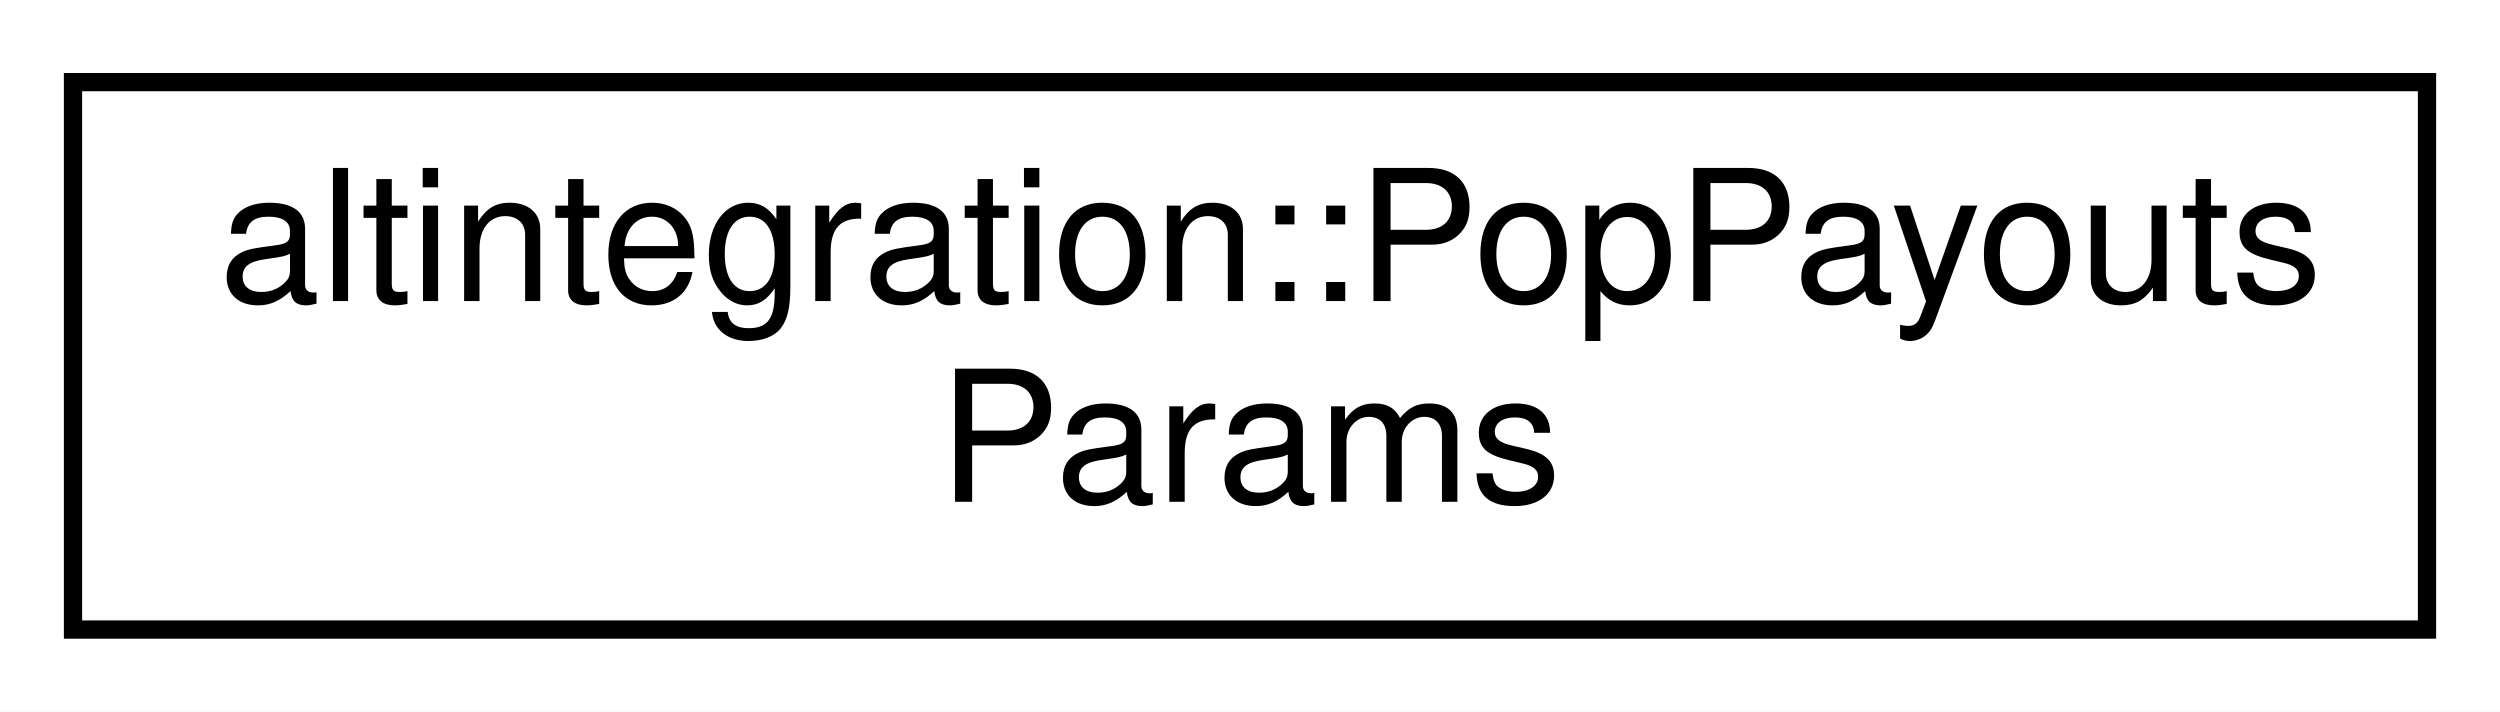
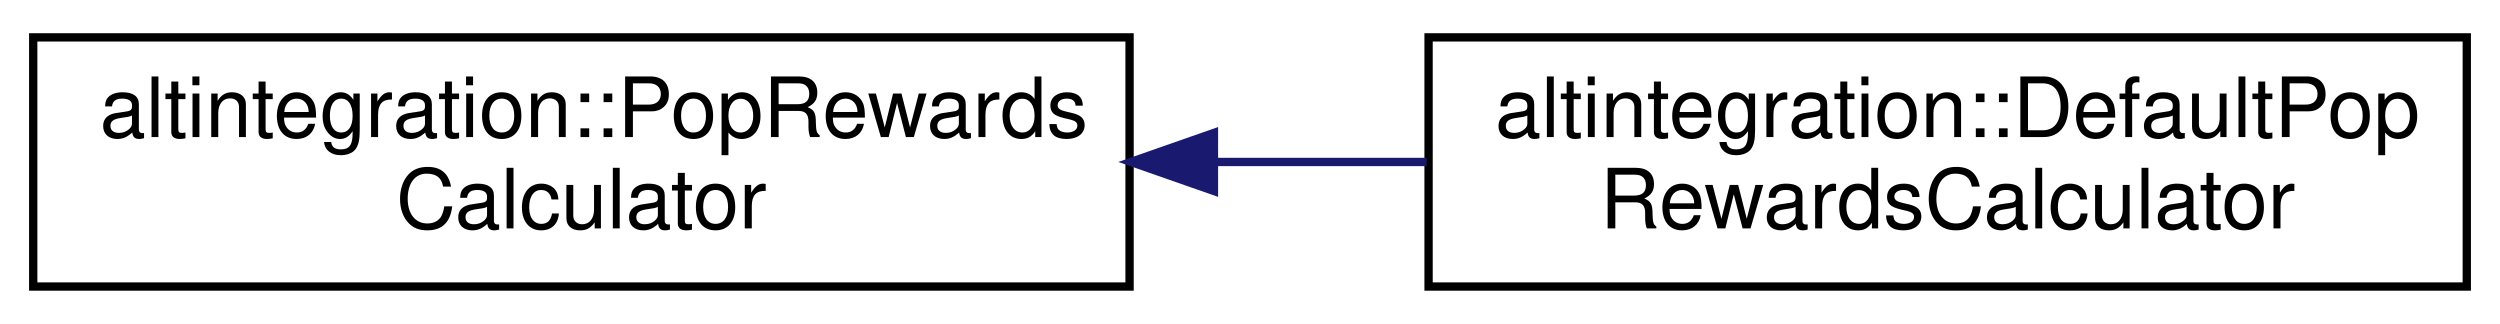
- <svg xmlns="http://www.w3.org/2000/svg" xmlns:xlink="http://www.w3.org/1999/xlink" width="137pt" height="39pt" viewBox="0.00 0.00 137.00 39.00">
+ <svg xmlns="http://www.w3.org/2000/svg" xmlns:xlink="http://www.w3.org/1999/xlink" width="301pt" height="39pt" viewBox="0.00 0.00 301.00 39.00">
  <g id="graph0" class="graph" transform="scale(1 1) rotate(0) translate(4 35)">
-     <polygon fill="white" stroke="transparent" points="-4,4 -4,-35 133,-35 133,4 -4,4" />
+     <polygon fill="white" stroke="transparent" points="-4,4 -4,-35 297,-35 297,4 -4,4" />
    <g id="node1" class="node">
      <g id="a_node1">
-         <a xlink:href="structaltintegration_1_1PopPayoutsParams.html" target="_top" xlink:title="Defines config for POP payouts.">
-           <polygon fill="white" stroke="black" points="0,-0.5 0,-30.5 129,-30.5 129,-0.5 0,-0.5" />
-           <text text-anchor="start" x="8" y="-18.5" font-family="Helvetica,sans-Serif" font-size="10.00">altintegration::PopPayouts</text>
-           <text text-anchor="middle" x="64.5" y="-7.5" font-family="Helvetica,sans-Serif" font-size="10.00">Params</text>
+         <a xlink:href="structaltintegration_1_1PopRewardsCalculator.html" target="_top" xlink:title=" ">
+           <polygon fill="white" stroke="black" points="0,-0.5 0,-30.5 132,-30.5 132,-0.5 0,-0.5" />
+           <text text-anchor="start" x="8" y="-18.5" font-family="Helvetica,sans-Serif" font-size="10.00">altintegration::PopRewards</text>
+           <text text-anchor="middle" x="66" y="-7.5" font-family="Helvetica,sans-Serif" font-size="10.00">Calculator</text>
        </a>
      </g>
    </g>
+     <g id="node2" class="node">
+       <g id="a_node2">
+         <a xlink:href="structaltintegration_1_1DefaultPopRewardsCalculator.html" target="_top" xlink:title=" ">
+           <polygon fill="white" stroke="black" points="168,-0.5 168,-30.5 293,-30.5 293,-0.5 168,-0.5" />
+           <text text-anchor="start" x="176" y="-18.5" font-family="Helvetica,sans-Serif" font-size="10.00">altintegration::DefaultPop</text>
+           <text text-anchor="middle" x="230.5" y="-7.5" font-family="Helvetica,sans-Serif" font-size="10.00">RewardsCalculator</text>
+         </a>
+       </g>
+     </g>
+     <g id="edge1" class="edge">
+       <path fill="none" stroke="midnightblue" d="M142.43,-15.5C150.91,-15.5 159.48,-15.5 167.76,-15.5" />
+       <polygon fill="midnightblue" stroke="midnightblue" points="142.16,-12 132.16,-15.5 142.16,-19 142.16,-12" />
+     </g>
  </g>
</svg>
